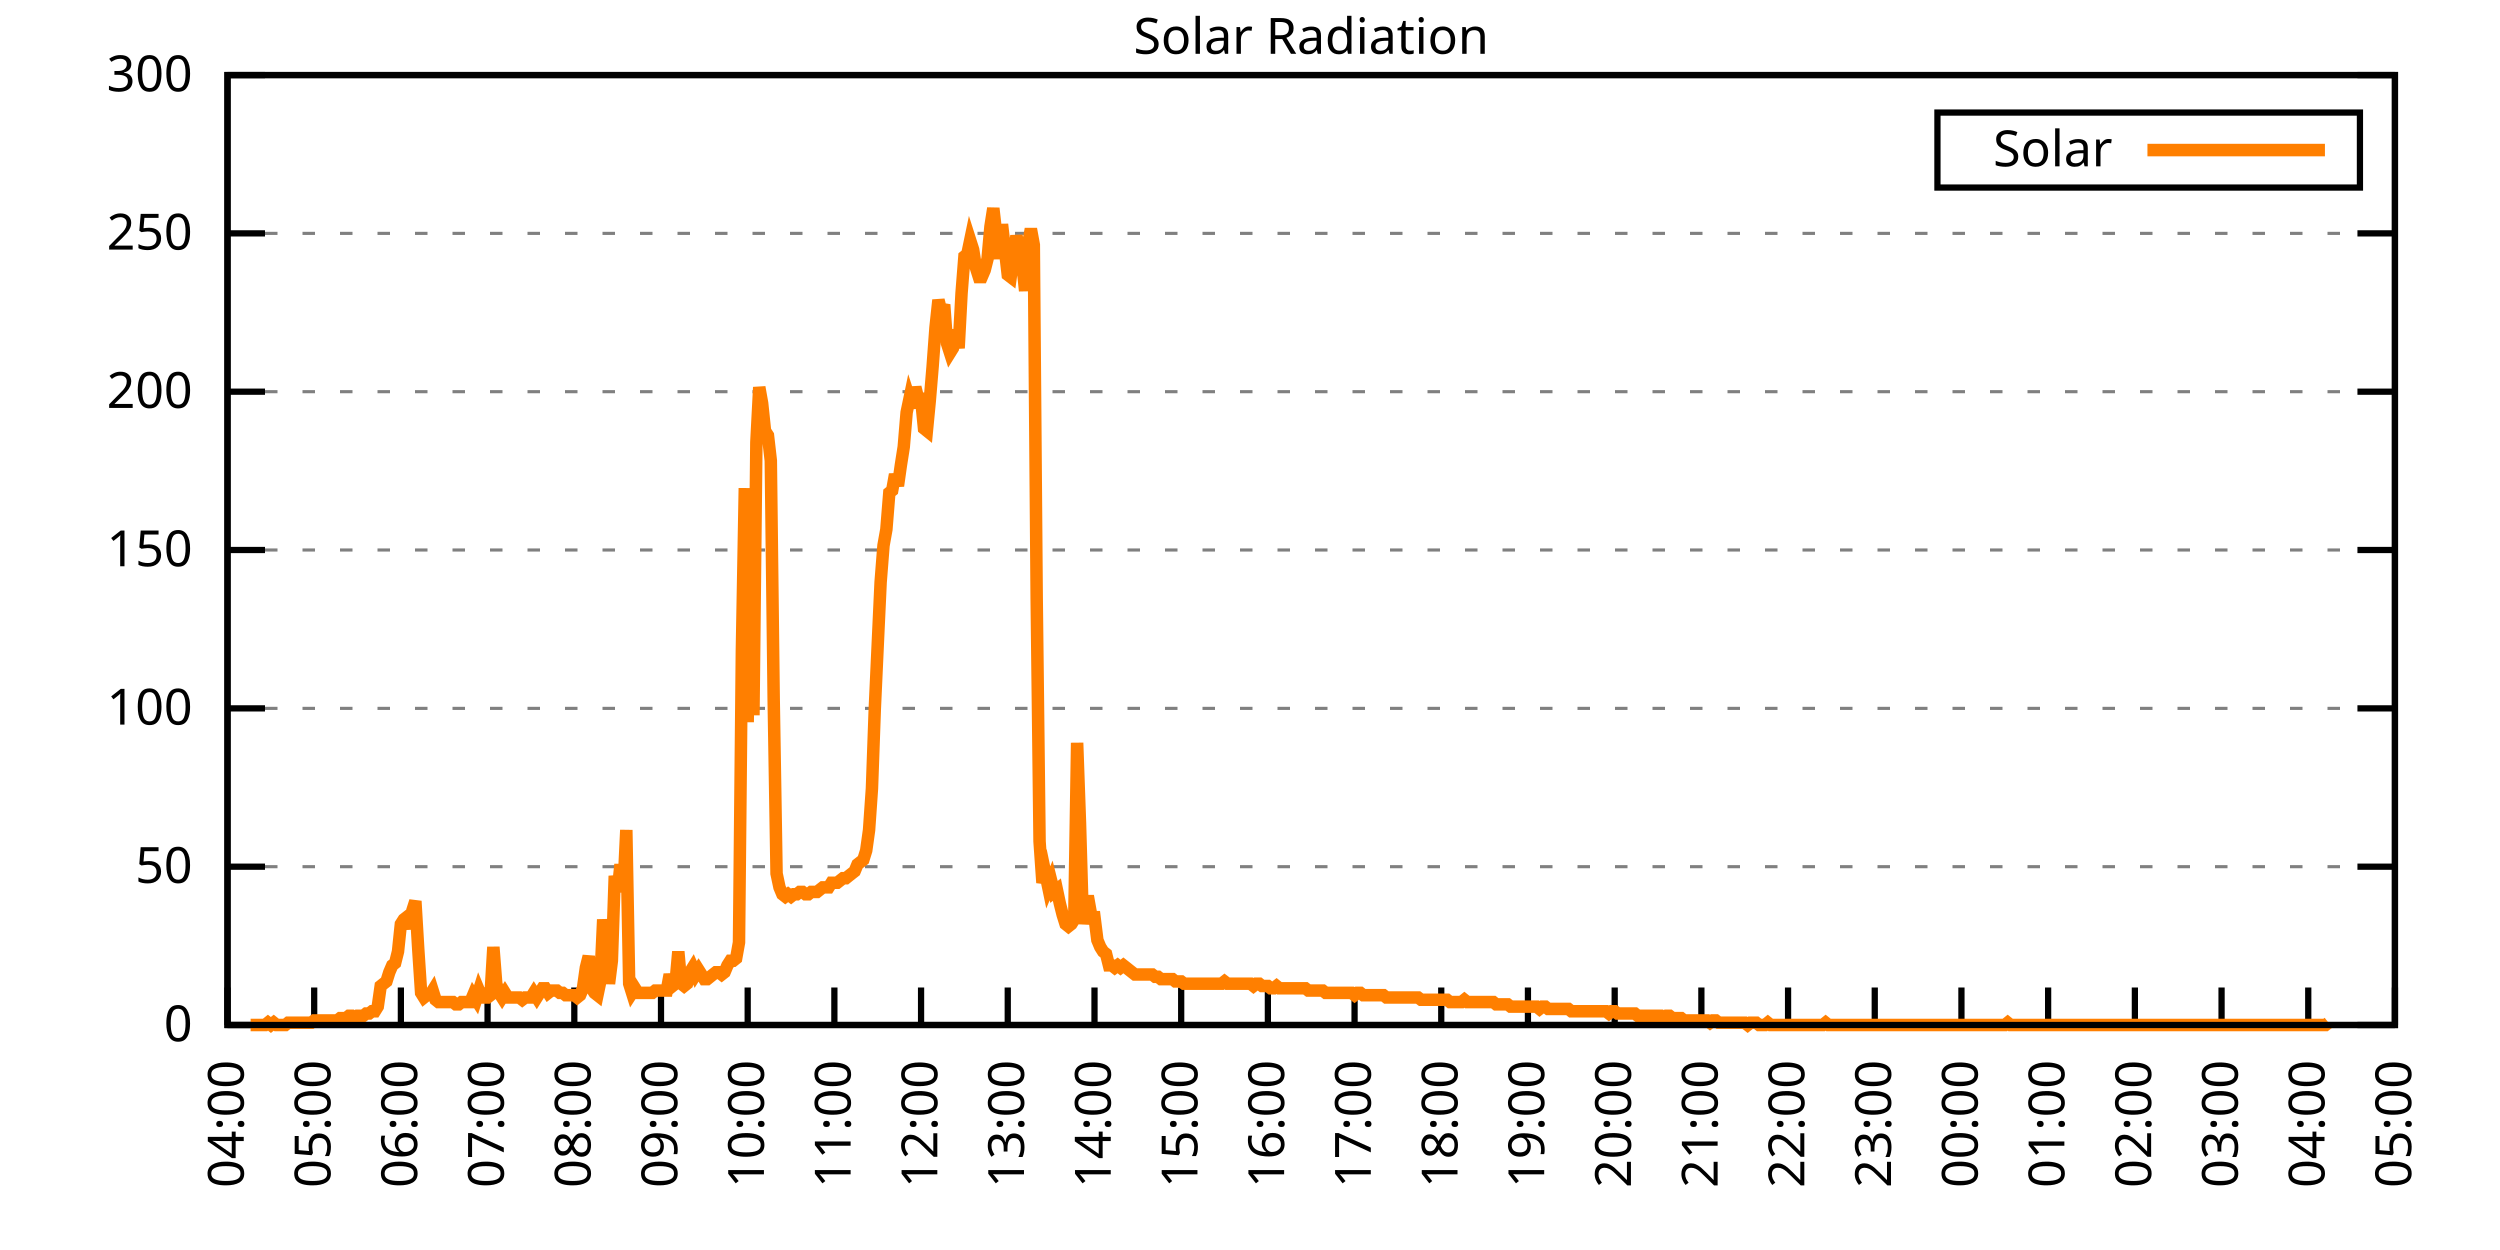
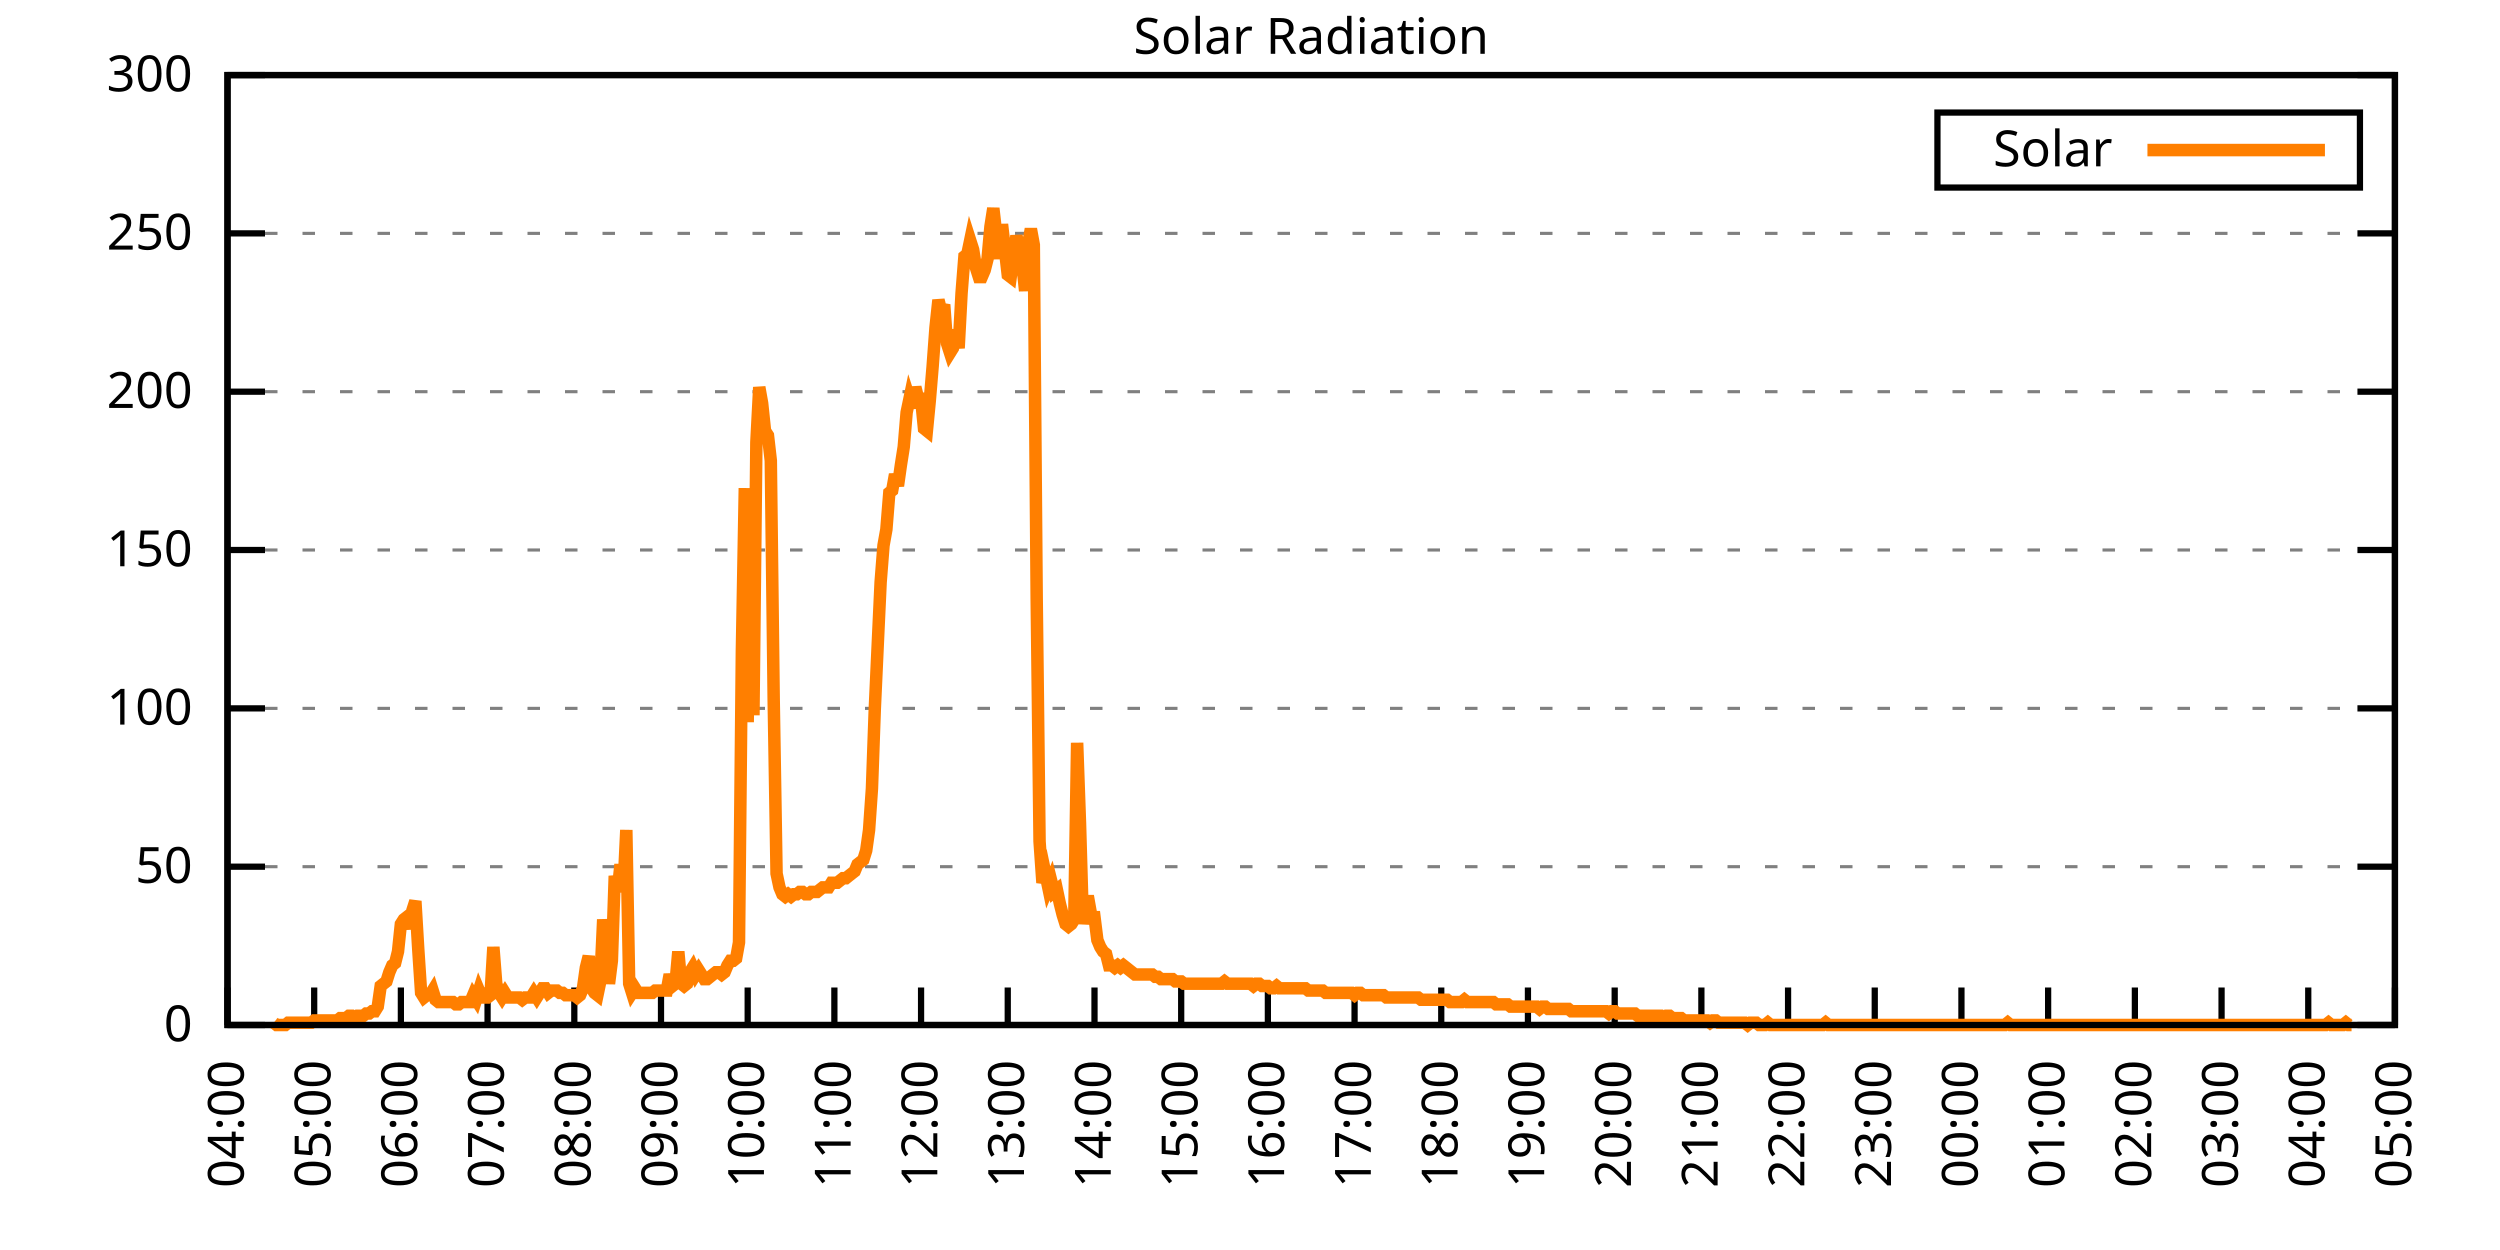
<svg xmlns="http://www.w3.org/2000/svg" xmlns:xlink="http://www.w3.org/1999/xlink" width="400" height="200" viewBox="0 0 400 200">
  <g id="gnuplot_canvas">
    <rect x="0" y="0" width="400" height="200" fill="none" />
    <defs>
      <circle id="gpDot" r="0.5" stroke-width="0.5" stroke="currentColor" />
      <path id="gpPt0" stroke-width="0.333" stroke="currentColor" d="M-1,0 h2 M0,-1 v2" />
      <path id="gpPt1" stroke-width="0.333" stroke="currentColor" d="M-1,-1 L1,1 M1,-1 L-1,1" />
      <path id="gpPt2" stroke-width="0.333" stroke="currentColor" d="M-1,0 L1,0 M0,-1 L0,1 M-1,-1 L1,1 M-1,1 L1,-1" />
      <rect id="gpPt3" stroke-width="0.333" stroke="currentColor" x="-1" y="-1" width="2" height="2" />
      <rect id="gpPt4" stroke-width="0.333" stroke="currentColor" fill="currentColor" x="-1" y="-1" width="2" height="2" />
      <circle id="gpPt5" stroke-width="0.333" stroke="currentColor" cx="0" cy="0" r="1" />
      <use xlink:href="#gpPt5" id="gpPt6" fill="currentColor" stroke="none" />
      <path id="gpPt7" stroke-width="0.333" stroke="currentColor" d="M0,-1.33 L-1.33,0.67 L1.33,0.67 z" />
      <use xlink:href="#gpPt7" id="gpPt8" fill="currentColor" stroke="none" />
      <use xlink:href="#gpPt7" id="gpPt9" stroke="currentColor" transform="rotate(180)" />
      <use xlink:href="#gpPt9" id="gpPt10" fill="currentColor" stroke="none" />
      <use xlink:href="#gpPt3" id="gpPt11" stroke="currentColor" transform="rotate(45)" />
      <use xlink:href="#gpPt11" id="gpPt12" fill="currentColor" stroke="none" />
      <path id="gpPt13" stroke-width="0.333" stroke="currentColor" d="M0,1.330 L1.265,0.411 L0.782,-1.067 L-0.782,-1.076 L-1.265,0.411 z" />
      <use xlink:href="#gpPt13" id="gpPt14" fill="currentColor" stroke="none" />
      <filter id="textbox" filterUnits="objectBoundingBox" x="0" y="0" height="1" width="1">
        <feFlood flood-color="white" flood-opacity="1" result="bgnd" />
        <feComposite in="SourceGraphic" in2="bgnd" operator="atop" />
      </filter>
      <filter id="greybox" filterUnits="objectBoundingBox" x="0" y="0" height="1" width="1">
        <feFlood flood-color="lightgrey" flood-opacity="1" result="grey" />
        <feComposite in="SourceGraphic" in2="grey" operator="atop" />
      </filter>
    </defs>
    <g fill="none" color="white" stroke="currentColor" stroke-width="1.00" stroke-linecap="butt" stroke-linejoin="miter">
</g>
    <g fill="none" color="black" stroke="currentColor" stroke-width="1.00" stroke-linecap="butt" stroke-linejoin="miter">
      <g stroke="none" shape-rendering="crispEdges">
        <polygon fill="rgb(255, 255, 255)" points="36.40,164.00 383.18,164.00 383.18,12.02 36.40,12.02 " />
      </g>
    </g>
    <g fill="none" color="black" stroke="currentColor" stroke-width="1.00" stroke-linecap="butt" stroke-linejoin="miter">
</g>
    <g fill="none" color="black" stroke="black" stroke-width="0.50" stroke-linecap="butt" stroke-linejoin="miter">
</g>
    <g fill="none" color="gray" stroke="currentColor" stroke-width="0.50" stroke-linecap="butt" stroke-linejoin="miter">
      <path stroke="gray" stroke-dasharray="2,4" class="gridline" d="M36.40,164.00 L383.19,164.00  " />
    </g>
    <g fill="none" color="gray" stroke="gray" stroke-width="1.00" stroke-linecap="butt" stroke-linejoin="miter">
</g>
    <g fill="none" color="black" stroke="currentColor" stroke-width="1.00" stroke-linecap="butt" stroke-linejoin="miter">
      <path stroke="black" d="M36.40,164.00 L42.40,164.00 M383.19,164.00 L377.19,164.00  " />
      <g transform="translate(30.80,166.60)" stroke="none" fill="black" font-family="Sans" font-size="8.00" text-anchor="end">
        <text>
          <tspan font-family="Sans"> 0</tspan>
        </text>
      </g>
    </g>
    <g fill="none" color="black" stroke="currentColor" stroke-width="1.00" stroke-linecap="butt" stroke-linejoin="miter">
</g>
    <g fill="none" color="black" stroke="black" stroke-width="0.50" stroke-linecap="butt" stroke-linejoin="miter">
</g>
    <g fill="none" color="gray" stroke="currentColor" stroke-width="0.50" stroke-linecap="butt" stroke-linejoin="miter">
      <path stroke="gray" stroke-dasharray="2,4" class="gridline" d="M36.40,138.67 L383.19,138.67  " />
    </g>
    <g fill="none" color="gray" stroke="gray" stroke-width="1.00" stroke-linecap="butt" stroke-linejoin="miter">
</g>
    <g fill="none" color="black" stroke="currentColor" stroke-width="1.00" stroke-linecap="butt" stroke-linejoin="miter">
      <path stroke="black" d="M36.40,138.67 L42.40,138.67 M383.19,138.67 L377.19,138.67  " />
      <g transform="translate(30.80,141.27)" stroke="none" fill="black" font-family="Sans" font-size="8.00" text-anchor="end">
        <text>
          <tspan font-family="Sans"> 50</tspan>
        </text>
      </g>
    </g>
    <g fill="none" color="black" stroke="currentColor" stroke-width="1.00" stroke-linecap="butt" stroke-linejoin="miter">
</g>
    <g fill="none" color="black" stroke="black" stroke-width="0.50" stroke-linecap="butt" stroke-linejoin="miter">
</g>
    <g fill="none" color="gray" stroke="currentColor" stroke-width="0.50" stroke-linecap="butt" stroke-linejoin="miter">
      <path stroke="gray" stroke-dasharray="2,4" class="gridline" d="M36.40,113.34 L383.19,113.34  " />
    </g>
    <g fill="none" color="gray" stroke="gray" stroke-width="1.00" stroke-linecap="butt" stroke-linejoin="miter">
</g>
    <g fill="none" color="black" stroke="currentColor" stroke-width="1.00" stroke-linecap="butt" stroke-linejoin="miter">
      <path stroke="black" d="M36.40,113.34 L42.40,113.34 M383.19,113.34 L377.19,113.34  " />
      <g transform="translate(30.80,115.94)" stroke="none" fill="black" font-family="Sans" font-size="8.00" text-anchor="end">
        <text>
          <tspan font-family="Sans"> 100</tspan>
        </text>
      </g>
    </g>
    <g fill="none" color="black" stroke="currentColor" stroke-width="1.00" stroke-linecap="butt" stroke-linejoin="miter">
</g>
    <g fill="none" color="black" stroke="black" stroke-width="0.50" stroke-linecap="butt" stroke-linejoin="miter">
</g>
    <g fill="none" color="gray" stroke="currentColor" stroke-width="0.50" stroke-linecap="butt" stroke-linejoin="miter">
      <path stroke="gray" stroke-dasharray="2,4" class="gridline" d="M36.40,88.00 L383.19,88.00  " />
    </g>
    <g fill="none" color="gray" stroke="gray" stroke-width="1.00" stroke-linecap="butt" stroke-linejoin="miter">
</g>
    <g fill="none" color="black" stroke="currentColor" stroke-width="1.00" stroke-linecap="butt" stroke-linejoin="miter">
      <path stroke="black" d="M36.40,88.00 L42.40,88.00 M383.19,88.00 L377.19,88.00  " />
      <g transform="translate(30.80,90.60)" stroke="none" fill="black" font-family="Sans" font-size="8.00" text-anchor="end">
        <text>
          <tspan font-family="Sans"> 150</tspan>
        </text>
      </g>
    </g>
    <g fill="none" color="black" stroke="currentColor" stroke-width="1.00" stroke-linecap="butt" stroke-linejoin="miter">
</g>
    <g fill="none" color="black" stroke="black" stroke-width="0.50" stroke-linecap="butt" stroke-linejoin="miter">
</g>
    <g fill="none" color="gray" stroke="currentColor" stroke-width="0.50" stroke-linecap="butt" stroke-linejoin="miter">
      <path stroke="gray" stroke-dasharray="2,4" class="gridline" d="M36.40,62.67 L383.19,62.67  " />
    </g>
    <g fill="none" color="gray" stroke="gray" stroke-width="1.00" stroke-linecap="butt" stroke-linejoin="miter">
</g>
    <g fill="none" color="black" stroke="currentColor" stroke-width="1.00" stroke-linecap="butt" stroke-linejoin="miter">
      <path stroke="black" d="M36.40,62.67 L42.40,62.67 M383.19,62.67 L377.19,62.67  " />
      <g transform="translate(30.80,65.27)" stroke="none" fill="black" font-family="Sans" font-size="8.00" text-anchor="end">
        <text>
          <tspan font-family="Sans"> 200</tspan>
        </text>
      </g>
    </g>
    <g fill="none" color="black" stroke="currentColor" stroke-width="1.00" stroke-linecap="butt" stroke-linejoin="miter">
</g>
    <g fill="none" color="black" stroke="black" stroke-width="0.50" stroke-linecap="butt" stroke-linejoin="miter">
</g>
    <g fill="none" color="gray" stroke="currentColor" stroke-width="0.50" stroke-linecap="butt" stroke-linejoin="miter">
      <path stroke="gray" stroke-dasharray="2,4" class="gridline" d="M36.40,37.34 L383.19,37.34  " />
    </g>
    <g fill="none" color="gray" stroke="gray" stroke-width="1.00" stroke-linecap="butt" stroke-linejoin="miter">
</g>
    <g fill="none" color="black" stroke="currentColor" stroke-width="1.00" stroke-linecap="butt" stroke-linejoin="miter">
      <path stroke="black" d="M36.40,37.34 L42.40,37.34 M383.19,37.34 L377.19,37.34  " />
      <g transform="translate(30.80,39.94)" stroke="none" fill="black" font-family="Sans" font-size="8.00" text-anchor="end">
        <text>
          <tspan font-family="Sans"> 250</tspan>
        </text>
      </g>
    </g>
    <g fill="none" color="black" stroke="currentColor" stroke-width="1.00" stroke-linecap="butt" stroke-linejoin="miter">
</g>
    <g fill="none" color="black" stroke="black" stroke-width="0.50" stroke-linecap="butt" stroke-linejoin="miter">
</g>
    <g fill="none" color="gray" stroke="currentColor" stroke-width="0.50" stroke-linecap="butt" stroke-linejoin="miter">
      <path stroke="gray" stroke-dasharray="2,4" class="gridline" d="M36.40,12.01 L383.19,12.01  " />
    </g>
    <g fill="none" color="gray" stroke="gray" stroke-width="1.00" stroke-linecap="butt" stroke-linejoin="miter">
</g>
    <g fill="none" color="black" stroke="currentColor" stroke-width="1.00" stroke-linecap="butt" stroke-linejoin="miter">
      <path stroke="black" d="M36.40,12.01 L42.40,12.01 M383.19,12.01 L377.19,12.01  " />
      <g transform="translate(30.80,14.61)" stroke="none" fill="black" font-family="Sans" font-size="8.00" text-anchor="end">
        <text>
          <tspan font-family="Sans"> 300</tspan>
        </text>
      </g>
    </g>
    <g fill="none" color="black" stroke="currentColor" stroke-width="1.00" stroke-linecap="butt" stroke-linejoin="miter">
      <path stroke="black" d="M36.40,164.00 L36.40,158.00  " />
      <g transform="translate(39.00,169.60) rotate(270.00)" stroke="none" fill="black" font-family="Sans" font-size="8.00" text-anchor="end">
        <text>
          <tspan font-family="Sans">04:00</tspan>
        </text>
      </g>
    </g>
    <g fill="none" color="black" stroke="currentColor" stroke-width="1.00" stroke-linecap="butt" stroke-linejoin="miter">
      <path stroke="black" d="M50.27,164.00 L50.27,158.00  " />
      <g transform="translate(52.87,169.60) rotate(270.00)" stroke="none" fill="black" font-family="Sans" font-size="8.00" text-anchor="end">
        <text>
          <tspan font-family="Sans">05:00</tspan>
        </text>
      </g>
    </g>
    <g fill="none" color="black" stroke="currentColor" stroke-width="1.00" stroke-linecap="butt" stroke-linejoin="miter">
      <path stroke="black" d="M64.14,164.00 L64.14,158.00  " />
      <g transform="translate(66.74,169.60) rotate(270.00)" stroke="none" fill="black" font-family="Sans" font-size="8.00" text-anchor="end">
        <text>
          <tspan font-family="Sans">06:00</tspan>
        </text>
      </g>
    </g>
    <g fill="none" color="black" stroke="currentColor" stroke-width="1.00" stroke-linecap="butt" stroke-linejoin="miter">
      <path stroke="black" d="M78.01,164.00 L78.01,158.00  " />
      <g transform="translate(80.61,169.60) rotate(270.00)" stroke="none" fill="black" font-family="Sans" font-size="8.00" text-anchor="end">
        <text>
          <tspan font-family="Sans">07:00</tspan>
        </text>
      </g>
    </g>
    <g fill="none" color="black" stroke="currentColor" stroke-width="1.00" stroke-linecap="butt" stroke-linejoin="miter">
      <path stroke="black" d="M91.89,164.00 L91.89,158.00  " />
      <g transform="translate(94.49,169.60) rotate(270.00)" stroke="none" fill="black" font-family="Sans" font-size="8.00" text-anchor="end">
        <text>
          <tspan font-family="Sans">08:00</tspan>
        </text>
      </g>
    </g>
    <g fill="none" color="black" stroke="currentColor" stroke-width="1.00" stroke-linecap="butt" stroke-linejoin="miter">
      <path stroke="black" d="M105.76,164.00 L105.76,158.00  " />
      <g transform="translate(108.36,169.60) rotate(270.00)" stroke="none" fill="black" font-family="Sans" font-size="8.00" text-anchor="end">
        <text>
          <tspan font-family="Sans">09:00</tspan>
        </text>
      </g>
    </g>
    <g fill="none" color="black" stroke="currentColor" stroke-width="1.00" stroke-linecap="butt" stroke-linejoin="miter">
      <path stroke="black" d="M119.63,164.00 L119.63,158.00  " />
      <g transform="translate(122.23,169.60) rotate(270.00)" stroke="none" fill="black" font-family="Sans" font-size="8.00" text-anchor="end">
        <text>
          <tspan font-family="Sans">10:00</tspan>
        </text>
      </g>
    </g>
    <g fill="none" color="black" stroke="currentColor" stroke-width="1.00" stroke-linecap="butt" stroke-linejoin="miter">
      <path stroke="black" d="M133.50,164.00 L133.50,158.00  " />
      <g transform="translate(136.10,169.60) rotate(270.00)" stroke="none" fill="black" font-family="Sans" font-size="8.00" text-anchor="end">
        <text>
          <tspan font-family="Sans">11:00</tspan>
        </text>
      </g>
    </g>
    <g fill="none" color="black" stroke="currentColor" stroke-width="1.00" stroke-linecap="butt" stroke-linejoin="miter">
      <path stroke="black" d="M147.37,164.00 L147.37,158.00  " />
      <g transform="translate(149.97,169.60) rotate(270.00)" stroke="none" fill="black" font-family="Sans" font-size="8.00" text-anchor="end">
        <text>
          <tspan font-family="Sans">12:00</tspan>
        </text>
      </g>
    </g>
    <g fill="none" color="black" stroke="currentColor" stroke-width="1.00" stroke-linecap="butt" stroke-linejoin="miter">
      <path stroke="black" d="M161.24,164.00 L161.24,158.00  " />
      <g transform="translate(163.84,169.60) rotate(270.00)" stroke="none" fill="black" font-family="Sans" font-size="8.00" text-anchor="end">
        <text>
          <tspan font-family="Sans">13:00</tspan>
        </text>
      </g>
    </g>
    <g fill="none" color="black" stroke="currentColor" stroke-width="1.00" stroke-linecap="butt" stroke-linejoin="miter">
      <path stroke="black" d="M175.12,164.00 L175.12,158.00  " />
      <g transform="translate(177.72,169.60) rotate(270.00)" stroke="none" fill="black" font-family="Sans" font-size="8.00" text-anchor="end">
        <text>
          <tspan font-family="Sans">14:00</tspan>
        </text>
      </g>
    </g>
    <g fill="none" color="black" stroke="currentColor" stroke-width="1.00" stroke-linecap="butt" stroke-linejoin="miter">
      <path stroke="black" d="M188.99,164.00 L188.99,158.00  " />
      <g transform="translate(191.59,169.60) rotate(270.00)" stroke="none" fill="black" font-family="Sans" font-size="8.00" text-anchor="end">
        <text>
          <tspan font-family="Sans">15:00</tspan>
        </text>
      </g>
    </g>
    <g fill="none" color="black" stroke="currentColor" stroke-width="1.00" stroke-linecap="butt" stroke-linejoin="miter">
      <path stroke="black" d="M202.86,164.00 L202.86,158.00  " />
      <g transform="translate(205.46,169.60) rotate(270.00)" stroke="none" fill="black" font-family="Sans" font-size="8.00" text-anchor="end">
        <text>
          <tspan font-family="Sans">16:00</tspan>
        </text>
      </g>
    </g>
    <g fill="none" color="black" stroke="currentColor" stroke-width="1.00" stroke-linecap="butt" stroke-linejoin="miter">
      <path stroke="black" d="M216.73,164.00 L216.73,158.00  " />
      <g transform="translate(219.33,169.60) rotate(270.00)" stroke="none" fill="black" font-family="Sans" font-size="8.00" text-anchor="end">
        <text>
          <tspan font-family="Sans">17:00</tspan>
        </text>
      </g>
    </g>
    <g fill="none" color="black" stroke="currentColor" stroke-width="1.00" stroke-linecap="butt" stroke-linejoin="miter">
      <path stroke="black" d="M230.60,164.00 L230.60,158.00  " />
      <g transform="translate(233.20,169.60) rotate(270.00)" stroke="none" fill="black" font-family="Sans" font-size="8.00" text-anchor="end">
        <text>
          <tspan font-family="Sans">18:00</tspan>
        </text>
      </g>
    </g>
    <g fill="none" color="black" stroke="currentColor" stroke-width="1.00" stroke-linecap="butt" stroke-linejoin="miter">
      <path stroke="black" d="M244.47,164.00 L244.47,158.00  " />
      <g transform="translate(247.07,169.60) rotate(270.00)" stroke="none" fill="black" font-family="Sans" font-size="8.00" text-anchor="end">
        <text>
          <tspan font-family="Sans">19:00</tspan>
        </text>
      </g>
    </g>
    <g fill="none" color="black" stroke="currentColor" stroke-width="1.00" stroke-linecap="butt" stroke-linejoin="miter">
      <path stroke="black" d="M258.35,164.00 L258.35,158.00  " />
      <g transform="translate(260.95,169.60) rotate(270.00)" stroke="none" fill="black" font-family="Sans" font-size="8.00" text-anchor="end">
        <text>
          <tspan font-family="Sans">20:00</tspan>
        </text>
      </g>
    </g>
    <g fill="none" color="black" stroke="currentColor" stroke-width="1.00" stroke-linecap="butt" stroke-linejoin="miter">
      <path stroke="black" d="M272.22,164.00 L272.22,158.00  " />
      <g transform="translate(274.82,169.60) rotate(270.00)" stroke="none" fill="black" font-family="Sans" font-size="8.00" text-anchor="end">
        <text>
          <tspan font-family="Sans">21:00</tspan>
        </text>
      </g>
    </g>
    <g fill="none" color="black" stroke="currentColor" stroke-width="1.00" stroke-linecap="butt" stroke-linejoin="miter">
      <path stroke="black" d="M286.09,164.00 L286.09,158.00  " />
      <g transform="translate(288.69,169.60) rotate(270.00)" stroke="none" fill="black" font-family="Sans" font-size="8.00" text-anchor="end">
        <text>
          <tspan font-family="Sans">22:00</tspan>
        </text>
      </g>
    </g>
    <g fill="none" color="black" stroke="currentColor" stroke-width="1.00" stroke-linecap="butt" stroke-linejoin="miter">
      <path stroke="black" d="M299.96,164.00 L299.96,158.00  " />
      <g transform="translate(302.56,169.60) rotate(270.00)" stroke="none" fill="black" font-family="Sans" font-size="8.00" text-anchor="end">
        <text>
          <tspan font-family="Sans">23:00</tspan>
        </text>
      </g>
    </g>
    <g fill="none" color="black" stroke="currentColor" stroke-width="1.00" stroke-linecap="butt" stroke-linejoin="miter">
      <path stroke="black" d="M313.83,164.00 L313.83,158.00  " />
      <g transform="translate(316.43,169.60) rotate(270.00)" stroke="none" fill="black" font-family="Sans" font-size="8.00" text-anchor="end">
        <text>
          <tspan font-family="Sans">00:00</tspan>
        </text>
      </g>
    </g>
    <g fill="none" color="black" stroke="currentColor" stroke-width="1.00" stroke-linecap="butt" stroke-linejoin="miter">
      <path stroke="black" d="M327.70,164.00 L327.70,158.00  " />
      <g transform="translate(330.30,169.60) rotate(270.00)" stroke="none" fill="black" font-family="Sans" font-size="8.00" text-anchor="end">
        <text>
          <tspan font-family="Sans">01:00</tspan>
        </text>
      </g>
    </g>
    <g fill="none" color="black" stroke="currentColor" stroke-width="1.00" stroke-linecap="butt" stroke-linejoin="miter">
      <path stroke="black" d="M341.58,164.00 L341.58,158.00  " />
      <g transform="translate(344.18,169.60) rotate(270.00)" stroke="none" fill="black" font-family="Sans" font-size="8.00" text-anchor="end">
        <text>
          <tspan font-family="Sans">02:00</tspan>
        </text>
      </g>
    </g>
    <g fill="none" color="black" stroke="currentColor" stroke-width="1.00" stroke-linecap="butt" stroke-linejoin="miter">
      <path stroke="black" d="M355.45,164.00 L355.45,158.00  " />
      <g transform="translate(358.05,169.60) rotate(270.00)" stroke="none" fill="black" font-family="Sans" font-size="8.00" text-anchor="end">
        <text>
          <tspan font-family="Sans">03:00</tspan>
        </text>
      </g>
    </g>
    <g fill="none" color="black" stroke="currentColor" stroke-width="1.00" stroke-linecap="butt" stroke-linejoin="miter">
      <path stroke="black" d="M369.32,164.00 L369.32,158.00  " />
      <g transform="translate(371.92,169.60) rotate(270.00)" stroke="none" fill="black" font-family="Sans" font-size="8.00" text-anchor="end">
        <text>
          <tspan font-family="Sans">04:00</tspan>
        </text>
      </g>
    </g>
    <g fill="none" color="black" stroke="currentColor" stroke-width="1.00" stroke-linecap="butt" stroke-linejoin="miter">
      <path stroke="black" d="M383.19,164.00 L383.19,158.00  " />
      <g transform="translate(385.79,169.60) rotate(270.00)" stroke="none" fill="black" font-family="Sans" font-size="8.00" text-anchor="end">
        <text>
          <tspan font-family="Sans">05:00</tspan>
        </text>
      </g>
    </g>
    <g fill="none" color="black" stroke="currentColor" stroke-width="1.00" stroke-linecap="butt" stroke-linejoin="miter">
</g>
    <g fill="none" color="black" stroke="currentColor" stroke-width="1.00" stroke-linecap="butt" stroke-linejoin="miter">
      <path stroke="black" d="M36.40,12.01 L36.40,164.00 L383.19,164.00 L383.19,12.01 L36.40,12.01 Z  " />
    </g>
    <g fill="none" color="black" stroke="currentColor" stroke-width="1.00" stroke-linecap="butt" stroke-linejoin="miter">
</g>
    <g fill="none" color="black" stroke="currentColor" stroke-width="1.00" stroke-linecap="butt" stroke-linejoin="miter">
      <path stroke="black" d="M309.99,30.01 L309.99,18.01 L377.59,18.01 L377.59,30.01 L309.99,30.01 Z  " />
    </g>
    <g id="Solar_Radiation_plot_1">
      <g fill="none" color="white" stroke="black" stroke-width="2.00" stroke-linecap="butt" stroke-linejoin="miter">
</g>
      <g fill="none" color="black" stroke="currentColor" stroke-width="2.00" stroke-linecap="butt" stroke-linejoin="miter">
        <g transform="translate(337.99,26.61)" stroke="none" fill="black" font-family="Sans" font-size="8.00" text-anchor="end">
          <text>
            <tspan font-family="Sans">Solar</tspan>
          </text>
        </g>
      </g>
      <g fill="none" color="black" stroke="currentColor" stroke-width="2.00" stroke-linecap="butt" stroke-linejoin="miter">
-         <path stroke="rgb(255, 127,   0)" d="M343.59,24.01 L371.99,24.01 M40.10,164.00 L40.56,164.00 L41.02,164.00 L41.49,164.00 L41.95,164.00 L42.41,164.00   L42.87,163.63 L43.34,164.00 L43.80,163.63 L44.26,164.00 L44.72,164.00 L45.19,164.00 L45.65,164.00 L46.11,163.63   L46.57,163.63 L47.03,163.63 L47.50,163.63 L47.96,163.63 L48.42,163.63 L48.88,163.63 L49.35,163.63 L49.81,163.63   L50.27,163.27 L50.73,163.27 L51.20,163.27 L51.66,163.27 L52.12,163.27 L52.58,163.27 L53.05,163.27 L53.51,163.27   L53.97,163.27 L54.43,162.90 L54.90,162.90 L55.36,162.90 L55.82,162.53 L56.28,162.53 L56.75,162.90 L57.21,162.53   L57.67,162.53 L58.13,162.53 L58.59,162.16 L59.06,162.16 L59.52,161.80 L59.98,161.80 L60.44,161.06 L60.91,157.76   L61.37,157.39 L61.83,157.03 L62.29,155.56 L62.76,154.46 L63.22,154.09 L63.68,152.25 L64.14,147.85 L64.61,147.11   L65.07,146.75 L65.53,148.58 L65.99,145.65 L66.46,144.18 L66.92,151.89 L67.38,158.86 L67.84,159.60 L68.30,159.23   L68.77,159.23 L69.23,158.49 L69.69,159.96 L70.15,160.33 L70.62,160.33 L71.08,160.33 L71.54,160.33 L72.00,160.33   L72.47,160.33 L72.93,160.70 L73.39,160.70 L73.85,160.33 L74.32,160.33 L74.78,160.33 L75.24,160.33 L75.70,159.23   L76.17,159.96 L76.63,158.49 L77.09,159.60 L77.55,159.60 L78.01,159.60 L78.48,159.23 L78.94,151.52 L79.40,157.39   L79.86,158.86 L80.33,159.60 L80.79,158.86 L81.25,159.60 L81.71,159.60 L82.18,159.60 L82.64,159.60 L83.10,159.60   L83.56,159.96 L84.03,159.60 L84.49,159.60 L84.95,159.60 L85.41,158.86 L85.88,159.60 L86.34,158.86 L86.80,158.13   L87.26,158.13 L87.72,158.86 L88.19,158.49 L88.65,158.49 L89.11,158.49 L89.57,158.86 L90.04,158.86 L90.50,159.23   L90.96,159.23 L91.42,159.23 L91.89,159.23 L92.35,159.60 L92.81,159.23 L93.27,158.13 L93.74,154.82 L94.20,152.99   L94.66,158.13 L95.12,158.86 L95.59,159.23 L96.05,157.03 L96.51,147.11 L96.97,152.25 L97.44,157.39 L97.90,153.72   L98.36,140.14 L98.82,142.71 L99.28,138.30 L99.75,142.34 L100.21,132.80 L100.67,157.39 L101.13,158.86 L101.60,158.13   L102.06,158.86 L102.52,158.86 L102.98,158.86 L103.45,158.86 L103.91,158.86 L104.37,158.86 L104.83,158.49 L105.30,158.49   L105.76,158.49 L106.22,158.49 L106.68,158.49 L107.15,155.92 L107.61,157.76 L108.07,157.39 L108.53,152.25 L108.99,157.39   L109.46,157.76 L109.92,157.39 L110.38,155.56 L110.84,154.82 L111.31,155.92 L111.77,155.19 L112.23,155.92 L112.69,156.66   L113.16,156.66 L113.62,156.29 L114.08,155.92 L114.54,155.56 L115.01,155.56 L115.47,155.92 L115.93,155.56 L116.39,154.46   L116.86,153.72 L117.32,153.72 L117.78,153.35 L118.24,150.79 L118.70,104.17 L119.17,78.10 L119.63,115.55 L120.09,82.51   L120.55,114.44 L121.02,70.76 L121.48,61.95 L121.94,64.52 L122.40,68.93 L122.87,69.66 L123.33,73.70 L123.79,111.88   L124.25,139.77 L124.72,141.98 L125.18,143.08 L125.64,143.44 L126.10,143.08 L126.57,143.44 L127.03,143.08 L127.49,143.08   L127.95,142.71 L128.41,142.71 L128.88,143.08 L129.34,143.08 L129.80,142.71 L130.26,142.71 L130.73,142.71 L131.19,142.34   L131.65,141.98 L132.11,141.98 L132.58,141.98 L133.04,141.24 L133.50,141.24 L133.96,141.24 L134.43,140.87 L134.89,140.51   L135.35,140.51 L135.81,140.14 L136.28,139.77 L136.74,139.41 L137.20,138.30 L137.66,137.94 L138.13,137.57 L138.59,136.10   L139.05,132.80 L139.51,126.19 L139.97,113.34 L140.44,103.07 L140.90,93.15 L141.36,87.28 L141.82,84.71 L142.29,78.84   L142.75,78.47 L143.21,75.90 L143.67,77.74 L144.14,74.43 L144.60,71.50 L145.06,65.99 L145.52,63.79 L145.99,65.26   L146.45,61.95 L146.91,63.79 L147.37,63.79 L147.84,68.56 L148.30,68.93 L148.76,64.16 L149.22,58.65 L149.68,52.41   L150.15,48.00 L150.61,49.84 L151.07,48.74 L151.53,54.98 L152.00,56.45 L152.46,55.71 L152.92,52.78 L153.38,55.71   L153.85,46.90 L154.31,41.03 L154.77,40.66 L155.23,38.46 L155.70,39.93 L156.16,42.87 L156.62,44.33 L157.08,44.33   L157.55,43.23 L158.01,41.40 L158.47,36.26 L158.93,33.32 L159.39,37.36 L159.86,41.40 L160.32,35.89 L160.78,39.93   L161.24,43.97 L161.71,44.33 L162.17,41.03 L162.63,37.73 L163.09,39.93 L163.56,42.13 L164.02,46.54 L164.48,39.19   L164.94,36.63 L165.41,39.19 L165.87,95.72 L166.33,134.63 L166.79,141.24 L167.26,139.77 L167.72,141.98 L168.18,140.87   L168.64,142.71 L169.10,142.34 L169.57,144.55 L170.03,146.38 L170.49,147.85 L170.95,148.22 L171.42,147.85 L171.88,147.11   L172.34,118.85 L172.80,131.70 L173.27,147.85 L173.73,144.18 L174.19,144.18 L174.65,146.75 L175.12,146.75 L175.58,150.42   L176.04,151.52 L176.50,152.25 L176.97,152.62 L177.43,154.46 L177.89,154.46 L178.35,154.82 L178.82,154.46 L179.28,154.82   L179.74,154.46 L180.20,154.82 L180.66,155.19 L181.13,155.56 L181.59,155.92 L182.05,155.92 L182.51,155.92 L182.98,155.92   L183.44,155.92 L183.90,155.92 L184.36,155.92 L184.83,156.29 L185.29,156.29 L185.75,156.66 L186.21,156.66 L186.68,156.66   L187.14,156.66 L187.60,156.66 L188.06,157.03 L188.53,157.03 L188.99,157.03 L189.45,157.39 L189.91,157.39 L190.37,157.39   L190.84,157.39 L191.30,157.39 L191.76,157.39 L192.22,157.39 L192.69,157.39 L193.15,157.39 L193.61,157.39 L194.07,157.39   L194.54,157.39 L195.00,157.39 L195.46,157.39 L195.92,157.03 L196.39,157.39 L196.85,157.39 L197.31,157.39 L197.77,157.39   L198.24,157.39 L198.70,157.39 L199.16,157.39 L199.62,157.39 L200.08,157.39 L200.55,157.76 L201.01,157.39 L201.47,157.39   L201.93,157.76 L202.40,157.76 L202.86,157.76 L203.32,158.13 L203.78,158.13 L204.25,157.76 L204.71,158.13 L205.17,158.13   L205.63,158.13 L206.10,158.13 L206.56,158.13 L207.02,158.13 L207.48,158.13 L207.95,158.13 L208.41,158.13 L208.87,158.13   L209.33,158.49 L209.80,158.49 L210.26,158.49 L210.72,158.49 L211.18,158.49 L211.64,158.49 L212.11,158.86 L212.57,158.86   L213.03,158.86 L213.49,158.86 L213.96,158.86 L214.42,158.86 L214.88,158.86 L215.34,158.86 L215.81,158.86 L216.27,158.86   L216.73,159.23 L217.19,158.86 L217.66,158.86 L218.12,159.23 L218.58,159.23 L219.04,159.23 L219.51,159.23 L219.97,159.23   L220.43,159.23 L220.89,159.23 L221.35,159.23 L221.82,159.60 L222.28,159.60 L222.74,159.60 L223.20,159.60 L223.67,159.60   L224.13,159.60 L224.59,159.60 L225.05,159.60 L225.52,159.60 L225.98,159.60 L226.44,159.60 L226.90,159.60 L227.37,159.96   L227.83,159.96 L228.29,159.96 L228.75,159.96 L229.22,159.96 L229.68,159.96 L230.14,159.96 L230.60,159.96 L231.06,159.96   L231.53,159.96 L231.99,160.33 L232.45,160.33 L232.91,160.33 L233.38,160.33 L233.84,160.33 L234.30,159.96 L234.76,160.33   L235.23,160.33 L235.69,160.33 L236.15,160.33 L236.61,160.33 L237.08,160.33 L237.54,160.33 L238.00,160.33 L238.46,160.33   L238.93,160.33 L239.39,160.70 L239.85,160.70 L240.31,160.70 L240.77,160.70 L241.24,160.70 L241.70,161.06 L242.16,161.06   L242.62,161.06 L243.09,161.06 L243.55,161.06 L244.01,161.06 L244.47,161.06 L244.94,161.06 L245.40,161.06 L245.86,161.06   L246.32,161.43 L246.79,161.06 L247.25,161.06 L247.71,161.43 L248.17,161.43 L248.64,161.43 L249.10,161.43 L249.56,161.43   L250.02,161.43 L250.49,161.43 L250.95,161.43 L251.41,161.80 L251.87,161.80 L252.33,161.80 L252.80,161.80 L253.26,161.80   L253.72,161.80 L254.18,161.80 L254.65,161.80 L255.11,161.80 L255.57,161.80 L256.03,161.80 L256.50,161.80 L256.96,161.80   L257.42,162.16 L257.88,161.80 L258.35,161.80 L258.81,162.16 L259.27,162.16 L259.73,162.16 L260.20,162.16 L260.66,162.16   L261.12,162.16 L261.58,162.16 L262.04,162.53 L262.51,162.53 L262.97,162.53 L263.43,162.53 L263.89,162.53 L264.36,162.53   L264.82,162.53 L265.28,162.53 L265.74,162.53 L266.21,162.90 L266.67,162.53 L267.13,162.53 L267.59,162.90 L268.06,162.90   L268.52,162.90 L268.98,162.90 L269.44,163.27 L269.91,163.27 L270.37,163.27 L270.83,163.27 L271.29,163.27 L271.75,163.27   L272.22,163.27 L272.68,163.27 L273.14,163.27 L273.60,163.63 L274.07,163.27 L274.53,163.27 L274.99,163.63 L275.45,163.63   L275.92,163.63 L276.38,163.63 L276.84,163.63 L277.30,163.63 L277.77,163.63 L278.23,163.63 L278.69,163.63 L279.15,163.63   L279.62,164.00 L280.08,163.63 L280.54,163.63 L281.00,163.63 L281.46,164.00 L281.93,164.00 L282.39,164.00 L282.85,163.63   L283.31,164.00 L283.78,164.00 L284.24,164.00 L284.70,164.00 L285.16,164.00 L285.63,164.00 L286.09,164.00 L286.55,164.00   L287.01,164.00 L287.48,164.00 L287.94,164.00 L288.40,164.00 L288.86,164.00 L289.33,164.00 L289.79,164.00 L290.25,164.00   L290.71,164.00 L291.18,164.00 L291.64,164.00 L292.10,163.63 L292.56,164.00 L293.02,164.00 L293.49,164.00 L293.95,164.00   L294.41,164.00 L294.87,164.00 L295.34,164.00 L295.80,164.00 L296.26,164.00 L296.72,164.00 L297.19,164.00 L297.65,164.00   L298.11,164.00 L298.57,164.00 L299.04,164.00 L299.50,164.00 L299.96,164.00 L300.42,164.00 L300.89,164.00 L301.35,164.00   L301.81,164.00 L302.27,164.00 L302.73,164.00 L303.20,164.00 L303.66,164.00 L304.12,164.00 L304.58,164.00 L305.05,164.00   L305.51,164.00 L305.97,164.00 L306.43,164.00 L306.90,164.00 L307.36,164.00 L307.82,164.00 L308.28,164.00 L308.75,164.00   L309.21,164.00 L309.67,164.00 L310.13,164.00 L310.60,164.00 L311.06,164.00 L311.52,164.00 L311.98,164.00 L312.44,164.00   L312.91,164.00 L313.37,164.00 L313.83,164.00 L314.29,164.00 L314.76,164.00 L315.22,164.00 L315.68,164.00 L316.14,164.00   L316.61,164.00 L317.07,164.00 L317.53,164.00 L317.99,164.00 L318.46,164.00 L318.92,164.00 L319.38,164.00 L319.84,164.00   L320.31,164.00 L320.77,164.00 L321.23,163.63 L321.69,164.00 L322.15,164.00 L322.62,164.00 L323.08,164.00 L323.54,164.00   L324.00,164.00 L324.47,164.00 L324.93,164.00 L325.39,164.00 L325.85,164.00 L326.32,164.00 L326.78,164.00 L327.24,164.00   L327.70,164.00 L328.17,164.00 L328.63,164.00 L329.09,164.00 L329.55,164.00 L330.02,164.00 L330.48,164.00 L330.94,164.00   L331.40,164.00 L331.87,164.00 L332.33,164.00 L332.79,164.00 L333.25,164.00 L333.71,164.00 L334.18,164.00 L334.64,164.00   L335.10,164.00 L335.56,164.00 L336.03,164.00 L336.49,164.00 L336.95,164.00 L337.41,164.00 L337.88,164.00 L338.34,164.00   L338.80,164.00 L339.26,164.00 L339.73,164.00 L340.19,164.00 L340.65,164.00 L341.11,164.00 L341.58,164.00 L342.04,164.00   L342.50,164.00 L342.96,164.00 L343.42,164.00 L343.89,164.00 L344.35,164.00 L344.81,164.00 L345.27,164.00 L345.74,164.00   L346.20,164.00 L346.66,164.00 L347.12,164.00 L347.59,164.00 L348.05,164.00 L348.51,164.00 L348.97,164.00 L349.44,164.00   L349.90,164.00 L350.36,164.00 L350.82,164.00 L351.29,164.00 L351.75,164.00 L352.21,164.00 L352.67,164.00 L353.13,164.00   L353.60,164.00 L354.06,164.00 L354.52,164.00 L354.98,164.00 L355.45,164.00 L355.91,164.00 L356.37,164.00 L356.83,164.00   L357.30,164.00 L357.76,164.00 L358.22,164.00 L358.68,164.00 L359.15,164.00 L359.61,164.00 L360.07,164.00 L360.53,164.00   L361.00,164.00 L361.46,164.00 L361.92,164.00 L362.38,164.00 L362.84,164.00 L363.31,164.00 L363.77,164.00 L364.23,164.00   L364.69,164.00 L365.16,164.00 L365.62,164.00 L366.08,164.00 L366.54,164.00 L367.01,164.00 L367.47,164.00 L367.93,164.00   L368.39,164.00 L368.86,164.00 L369.32,164.00 L369.78,164.00 L370.24,164.00 L370.71,164.00 L371.17,164.00 L371.63,164.00   L372.09,164.00 L372.56,163.63  " />
+         <path stroke="rgb(255, 127,   0)" d="M343.59,24.01 L371.99,24.01 M43.80,163.63 L44.26,164.00 L44.72,164.00 L45.19,164.00 L45.65,164.00 L46.11,163.63   L46.57,163.63 L47.03,163.63 L47.50,163.63 L47.96,163.63 L48.42,163.63 L48.88,163.63 L49.35,163.63 L49.81,163.63   L50.27,163.27 L50.73,163.27 L51.20,163.27 L51.66,163.27 L52.12,163.27 L52.58,163.27 L53.05,163.27 L53.51,163.27   L53.97,163.27 L54.43,162.90 L54.90,162.90 L55.36,162.90 L55.82,162.53 L56.28,162.53 L56.75,162.90 L57.21,162.53   L57.67,162.53 L58.13,162.53 L58.59,162.16 L59.06,162.16 L59.52,161.80 L59.98,161.80 L60.44,161.06 L60.91,157.76   L61.37,157.39 L61.83,157.03 L62.29,155.56 L62.76,154.46 L63.22,154.09 L63.68,152.25 L64.14,147.85 L64.61,147.11   L65.07,146.75 L65.53,148.58 L65.99,145.65 L66.46,144.18 L66.92,151.89 L67.38,158.86 L67.84,159.60 L68.30,159.23   L68.77,159.23 L69.23,158.49 L69.69,159.96 L70.15,160.33 L70.62,160.33 L71.08,160.33 L71.54,160.33 L72.00,160.33   L72.47,160.33 L72.93,160.70 L73.39,160.70 L73.85,160.33 L74.32,160.33 L74.78,160.33 L75.24,160.33 L75.70,159.23   L76.17,159.96 L76.63,158.49 L77.09,159.60 L77.55,159.60 L78.01,159.60 L78.48,159.23 L78.94,151.52 L79.40,157.39   L79.86,158.86 L80.33,159.60 L80.79,158.86 L81.25,159.60 L81.71,159.60 L82.18,159.60 L82.64,159.60 L83.10,159.60   L83.56,159.96 L84.03,159.60 L84.49,159.60 L84.95,159.60 L85.41,158.86 L85.88,159.60 L86.34,158.86 L86.80,158.13   L87.26,158.13 L87.72,158.86 L88.19,158.49 L88.65,158.49 L89.11,158.49 L89.57,158.86 L90.04,158.86 L90.50,159.23   L90.96,159.23 L91.42,159.23 L91.89,159.23 L92.35,159.60 L92.81,159.23 L93.27,158.13 L93.74,154.82 L94.20,152.99   L94.66,158.13 L95.12,158.86 L95.59,159.23 L96.05,157.03 L96.51,147.11 L96.97,152.25 L97.44,157.39 L97.90,153.72   L98.36,140.14 L98.82,142.71 L99.28,138.30 L99.75,142.34 L100.21,132.80 L100.67,157.39 L101.13,158.86 L101.60,158.13   L102.06,158.86 L102.52,158.86 L102.98,158.86 L103.45,158.86 L103.91,158.86 L104.37,158.86 L104.83,158.49 L105.30,158.49   L105.76,158.49 L106.22,158.49 L106.68,158.49 L107.15,155.92 L107.61,157.76 L108.07,157.39 L108.53,152.25 L108.99,157.39   L109.46,157.76 L109.92,157.39 L110.38,155.56 L110.84,154.82 L111.31,155.92 L111.77,155.19 L112.23,155.92 L112.69,156.66   L113.16,156.66 L113.62,156.29 L114.08,155.92 L114.54,155.56 L115.01,155.56 L115.47,155.92 L115.93,155.56 L116.39,154.46   L116.86,153.72 L117.32,153.72 L117.78,153.35 L118.24,150.79 L118.70,104.17 L119.17,78.10 L119.63,115.55 L120.09,82.51   L120.55,114.44 L121.02,70.76 L121.48,61.95 L121.94,64.52 L122.40,68.93 L122.87,69.66 L123.33,73.70 L123.79,111.88   L124.25,139.77 L124.72,141.98 L125.18,143.08 L125.64,143.44 L126.10,143.08 L126.57,143.44 L127.03,143.08 L127.49,143.08   L127.95,142.71 L128.41,142.71 L128.88,143.08 L129.34,143.08 L129.80,142.71 L130.26,142.71 L130.73,142.71 L131.19,142.34   L131.65,141.98 L132.11,141.98 L132.58,141.98 L133.04,141.24 L133.50,141.24 L133.96,141.24 L134.43,140.87 L134.89,140.51   L135.35,140.51 L135.81,140.14 L136.28,139.77 L136.74,139.41 L137.20,138.30 L137.66,137.94 L138.13,137.57 L138.59,136.10   L139.05,132.80 L139.51,126.19 L139.97,113.34 L140.44,103.07 L140.90,93.15 L141.36,87.28 L141.82,84.71 L142.29,78.84   L142.75,78.47 L143.21,75.90 L143.67,77.74 L144.14,74.43 L144.60,71.50 L145.06,65.99 L145.52,63.79 L145.99,65.26   L146.45,61.95 L146.91,63.79 L147.37,63.79 L147.84,68.56 L148.30,68.93 L148.76,64.16 L149.22,58.65 L149.68,52.41   L150.15,48.00 L150.61,49.84 L151.07,48.74 L151.53,54.98 L152.00,56.45 L152.46,55.71 L152.92,52.78 L153.38,55.71   L153.85,46.90 L154.31,41.03 L154.77,40.66 L155.23,38.46 L155.70,39.93 L156.16,42.87 L156.62,44.33 L157.08,44.33   L157.55,43.23 L158.01,41.40 L158.47,36.26 L158.93,33.32 L159.39,37.36 L159.86,41.40 L160.32,35.89 L160.78,39.93   L161.24,43.97 L161.71,44.33 L162.17,41.03 L162.63,37.73 L163.09,39.93 L163.56,42.13 L164.02,46.54 L164.48,39.19   L164.94,36.63 L165.41,39.19 L165.87,95.72 L166.33,134.63 L166.79,141.24 L167.26,139.77 L167.72,141.98 L168.18,140.87   L168.64,142.71 L169.10,142.34 L169.57,144.55 L170.03,146.38 L170.49,147.85 L170.95,148.22 L171.42,147.85 L171.88,147.11   L172.34,118.85 L172.80,131.70 L173.27,147.85 L173.73,144.18 L174.19,144.18 L174.65,146.75 L175.12,146.75 L175.58,150.42   L176.04,151.52 L176.50,152.25 L176.97,152.62 L177.43,154.46 L177.89,154.46 L178.35,154.82 L178.82,154.46 L179.28,154.82   L179.74,154.46 L180.20,154.82 L180.66,155.19 L181.13,155.56 L181.59,155.92 L182.05,155.92 L182.51,155.92 L182.98,155.92   L183.44,155.92 L183.90,155.92 L184.36,155.92 L184.83,156.29 L185.29,156.29 L185.75,156.66 L186.21,156.66 L186.68,156.66   L187.14,156.66 L187.60,156.66 L188.06,157.03 L188.53,157.03 L188.99,157.03 L189.45,157.39 L189.91,157.39 L190.37,157.39   L190.84,157.39 L191.30,157.39 L191.76,157.39 L192.22,157.39 L192.69,157.39 L193.15,157.39 L193.61,157.39 L194.07,157.39   L194.54,157.39 L195.00,157.39 L195.46,157.39 L195.92,157.03 L196.39,157.39 L196.85,157.39 L197.31,157.39 L197.77,157.39   L198.24,157.39 L198.70,157.39 L199.16,157.39 L199.62,157.39 L200.08,157.39 L200.55,157.76 L201.01,157.39 L201.47,157.39   L201.93,157.76 L202.40,157.76 L202.86,157.76 L203.32,158.13 L203.78,158.13 L204.25,157.76 L204.71,158.13 L205.17,158.13   L205.63,158.13 L206.10,158.13 L206.56,158.13 L207.02,158.13 L207.48,158.13 L207.95,158.13 L208.41,158.13 L208.87,158.13   L209.33,158.49 L209.80,158.49 L210.26,158.49 L210.72,158.49 L211.18,158.49 L211.64,158.49 L212.11,158.86 L212.57,158.86   L213.03,158.86 L213.49,158.86 L213.96,158.86 L214.42,158.86 L214.88,158.86 L215.34,158.86 L215.81,158.86 L216.27,158.86   L216.73,159.23 L217.19,158.86 L217.66,158.86 L218.12,159.23 L218.58,159.23 L219.04,159.23 L219.51,159.23 L219.97,159.23   L220.43,159.23 L220.89,159.23 L221.35,159.23 L221.82,159.60 L222.28,159.60 L222.74,159.60 L223.20,159.60 L223.67,159.60   L224.13,159.60 L224.59,159.60 L225.05,159.60 L225.52,159.60 L225.98,159.60 L226.44,159.60 L226.90,159.60 L227.37,159.96   L227.83,159.96 L228.29,159.96 L228.75,159.96 L229.22,159.96 L229.68,159.96 L230.14,159.96 L230.60,159.96 L231.06,159.96   L231.53,159.96 L231.99,160.33 L232.45,160.33 L232.91,160.33 L233.38,160.33 L233.84,160.33 L234.30,159.96 L234.76,160.33   L235.23,160.33 L235.69,160.33 L236.15,160.33 L236.61,160.33 L237.08,160.33 L237.54,160.33 L238.00,160.33 L238.46,160.33   L238.93,160.33 L239.39,160.70 L239.85,160.70 L240.31,160.70 L240.77,160.70 L241.24,160.70 L241.70,161.06 L242.16,161.06   L242.62,161.06 L243.09,161.06 L243.55,161.06 L244.01,161.06 L244.47,161.06 L244.94,161.06 L245.40,161.06 L245.86,161.06   L246.32,161.43 L246.79,161.06 L247.25,161.06 L247.71,161.43 L248.17,161.43 L248.64,161.43 L249.10,161.43 L249.56,161.43   L250.02,161.43 L250.49,161.43 L250.95,161.43 L251.41,161.80 L251.87,161.80 L252.33,161.80 L252.80,161.80 L253.26,161.80   L253.72,161.80 L254.18,161.80 L254.65,161.80 L255.11,161.80 L255.57,161.80 L256.03,161.80 L256.50,161.80 L256.96,161.80   L257.42,162.16 L257.88,161.80 L258.35,161.80 L258.81,162.16 L259.27,162.16 L259.73,162.16 L260.20,162.16 L260.66,162.16   L261.12,162.16 L261.58,162.16 L262.04,162.53 L262.51,162.53 L262.97,162.53 L263.43,162.53 L263.89,162.53 L264.36,162.53   L264.82,162.53 L265.28,162.53 L265.74,162.53 L266.21,162.90 L266.67,162.53 L267.13,162.53 L267.59,162.90 L268.06,162.90   L268.52,162.90 L268.98,162.90 L269.44,163.27 L269.91,163.27 L270.37,163.27 L270.83,163.27 L271.29,163.27 L271.75,163.27   L272.22,163.27 L272.68,163.27 L273.14,163.27 L273.60,163.63 L274.07,163.27 L274.53,163.27 L274.99,163.63 L275.45,163.63   L275.92,163.63 L276.38,163.63 L276.84,163.63 L277.30,163.63 L277.77,163.63 L278.23,163.63 L278.69,163.63 L279.15,163.63   L279.62,164.00 L280.08,163.63 L280.54,163.63 L281.00,163.63 L281.46,164.00 L281.93,164.00 L282.39,164.00 L282.85,163.63   L283.31,164.00 L283.78,164.00 L284.24,164.00 L284.70,164.00 L285.16,164.00 L285.63,164.00 L286.09,164.00 L286.55,164.00   L287.01,164.00 L287.48,164.00 L287.94,164.00 L288.40,164.00 L288.86,164.00 L289.33,164.00 L289.79,164.00 L290.25,164.00   L290.71,164.00 L291.18,164.00 L291.64,164.00 L292.10,163.63 L292.56,164.00 L293.02,164.00 L293.49,164.00 L293.95,164.00   L294.41,164.00 L294.87,164.00 L295.34,164.00 L295.80,164.00 L296.26,164.00 L296.72,164.00 L297.19,164.00 L297.65,164.00   L298.11,164.00 L298.57,164.00 L299.04,164.00 L299.50,164.00 L299.96,164.00 L300.42,164.00 L300.89,164.00 L301.35,164.00   L301.81,164.00 L302.27,164.00 L302.73,164.00 L303.20,164.00 L303.66,164.00 L304.12,164.00 L304.58,164.00 L305.05,164.00   L305.51,164.00 L305.97,164.00 L306.43,164.00 L306.90,164.00 L307.36,164.00 L307.82,164.00 L308.28,164.00 L308.75,164.00   L309.21,164.00 L309.67,164.00 L310.13,164.00 L310.60,164.00 L311.06,164.00 L311.52,164.00 L311.98,164.00 L312.44,164.00   L312.91,164.00 L313.37,164.00 L313.83,164.00 L314.29,164.00 L314.76,164.00 L315.22,164.00 L315.68,164.00 L316.14,164.00   L316.61,164.00 L317.07,164.00 L317.53,164.00 L317.99,164.00 L318.46,164.00 L318.92,164.00 L319.38,164.00 L319.84,164.00   L320.31,164.00 L320.77,164.00 L321.23,163.63 L321.69,164.00 L322.15,164.00 L322.62,164.00 L323.08,164.00 L323.54,164.00   L324.00,164.00 L324.47,164.00 L324.93,164.00 L325.39,164.00 L325.85,164.00 L326.32,164.00 L326.78,164.00 L327.24,164.00   L327.70,164.00 L328.17,164.00 L328.63,164.00 L329.09,164.00 L329.55,164.00 L330.02,164.00 L330.48,164.00 L330.94,164.00   L331.40,164.00 L331.87,164.00 L332.33,164.00 L332.79,164.00 L333.25,164.00 L333.71,164.00 L334.18,164.00 L334.64,164.00   L335.10,164.00 L335.56,164.00 L336.03,164.00 L336.49,164.00 L336.95,164.00 L337.41,164.00 L337.88,164.00 L338.34,164.00   L338.80,164.00 L339.26,164.00 L339.73,164.00 L340.19,164.00 L340.65,164.00 L341.11,164.00 L341.58,164.00 L342.04,164.00   L342.50,164.00 L342.96,164.00 L343.42,164.00 L343.89,164.00 L344.35,164.00 L344.81,164.00 L345.27,164.00 L345.74,164.00   L346.20,164.00 L346.66,164.00 L347.12,164.00 L347.59,164.00 L348.05,164.00 L348.51,164.00 L348.97,164.00 L349.44,164.00   L349.90,164.00 L350.36,164.00 L350.82,164.00 L351.29,164.00 L351.75,164.00 L352.21,164.00 L352.67,164.00 L353.13,164.00   L353.60,164.00 L354.06,164.00 L354.52,164.00 L354.98,164.00 L355.45,164.00 L355.91,164.00 L356.37,164.00 L356.83,164.00   L357.30,164.00 L357.76,164.00 L358.22,164.00 L358.68,164.00 L359.15,164.00 L359.61,164.00 L360.07,164.00 L360.53,164.00   L361.00,164.00 L361.46,164.00 L361.92,164.00 L362.38,164.00 L362.84,164.00 L363.31,164.00 L363.77,164.00 L364.23,164.00   L364.69,164.00 L365.16,164.00 L365.62,164.00 L366.08,164.00 L366.54,164.00 L367.01,164.00 L367.47,164.00 L367.93,164.00   L368.39,164.00 L368.86,164.00 L369.32,164.00 L369.78,164.00 L370.24,164.00 L370.71,164.00 L371.17,164.00 L371.63,164.00   L372.09,164.00 L372.56,163.63 L373.02,164.00 L373.48,164.00 L373.94,164.00 L374.40,164.00 L374.87,164.00 L375.33,163.63   L375.79,164.00 L376.25,164.00  " />
      </g>
    </g>
    <g fill="none" color="black" stroke="currentColor" stroke-width="2.00" stroke-linecap="butt" stroke-linejoin="miter">
</g>
    <g fill="none" color="black" stroke="black" stroke-width="1.00" stroke-linecap="butt" stroke-linejoin="miter">
</g>
    <g fill="none" color="black" stroke="currentColor" stroke-width="1.00" stroke-linecap="butt" stroke-linejoin="miter">
      <path stroke="black" d="M36.40,12.01 L36.40,164.00 L383.19,164.00 L383.19,12.01 L36.40,12.01 Z  " />
      <g transform="translate(6.80,88.01) rotate(270.00)" stroke="none" fill="black" font-family="Sans" font-size="8.00" text-anchor="middle">
        <text />
      </g>
    </g>
    <g fill="none" color="black" stroke="currentColor" stroke-width="1.00" stroke-linecap="butt" stroke-linejoin="miter">
</g>
    <g fill="none" color="black" stroke="currentColor" stroke-width="1.00" stroke-linecap="butt" stroke-linejoin="miter">
      <g transform="translate(209.79,8.61)" stroke="none" fill="black" font-family="Sans" font-size="8.00" text-anchor="middle">
        <text>
          <tspan font-family="Sans">Solar Radiation</tspan>
        </text>
      </g>
    </g>
    <g fill="none" color="black" stroke="currentColor" stroke-width="1.00" stroke-linecap="butt" stroke-linejoin="miter">
</g>
  </g>
</svg>
